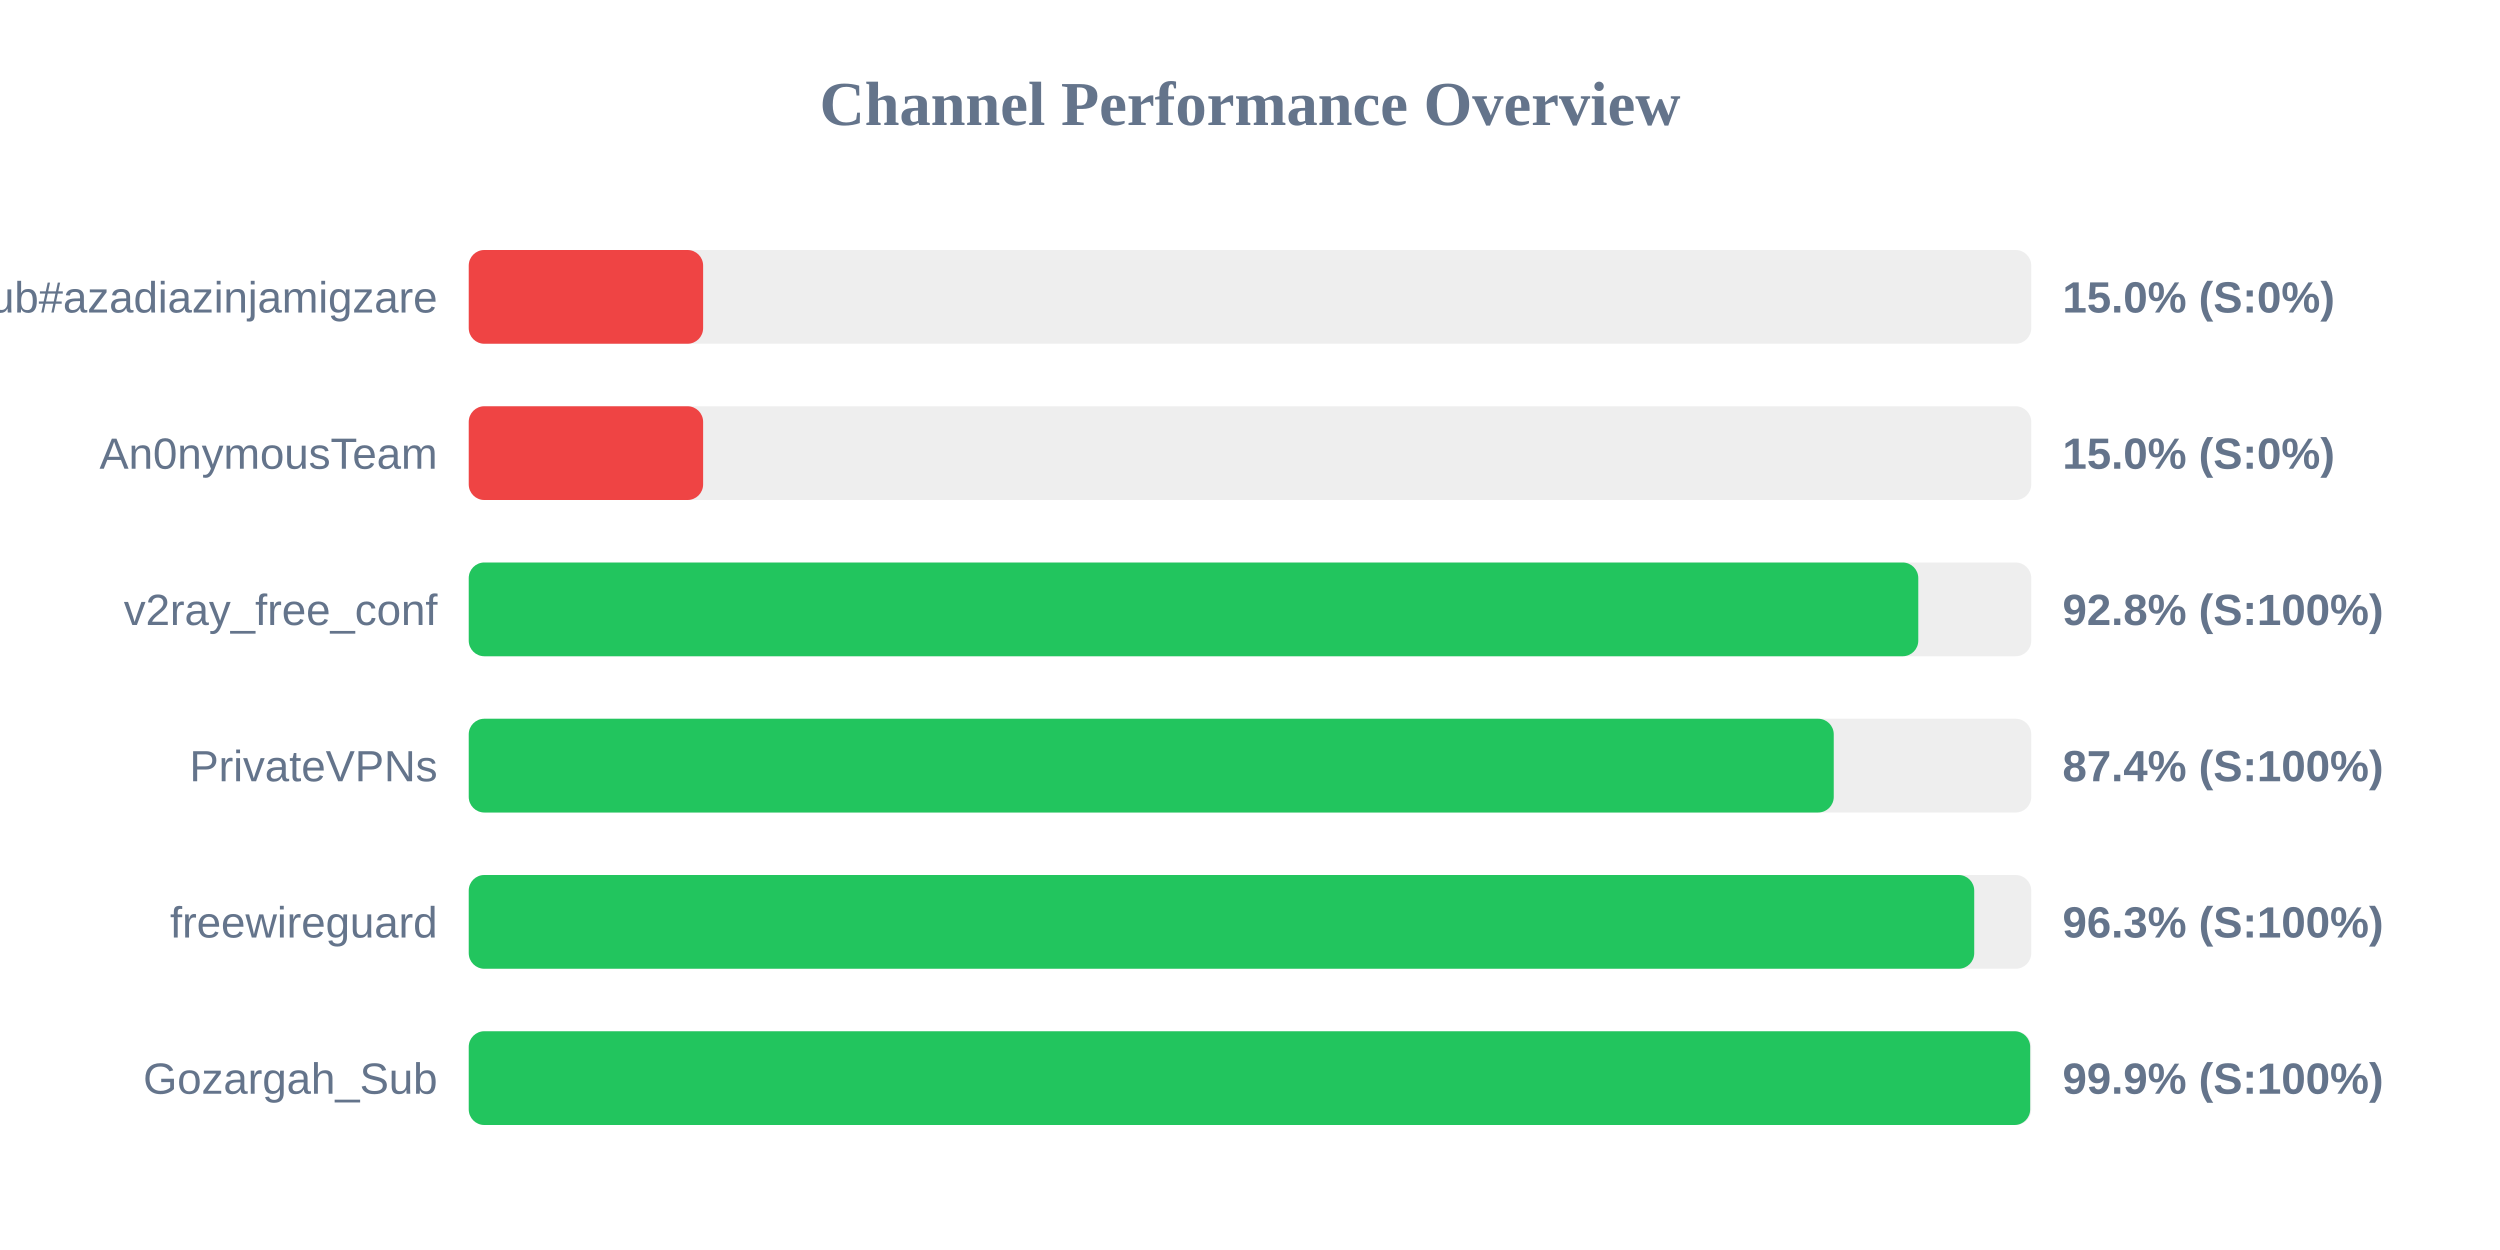
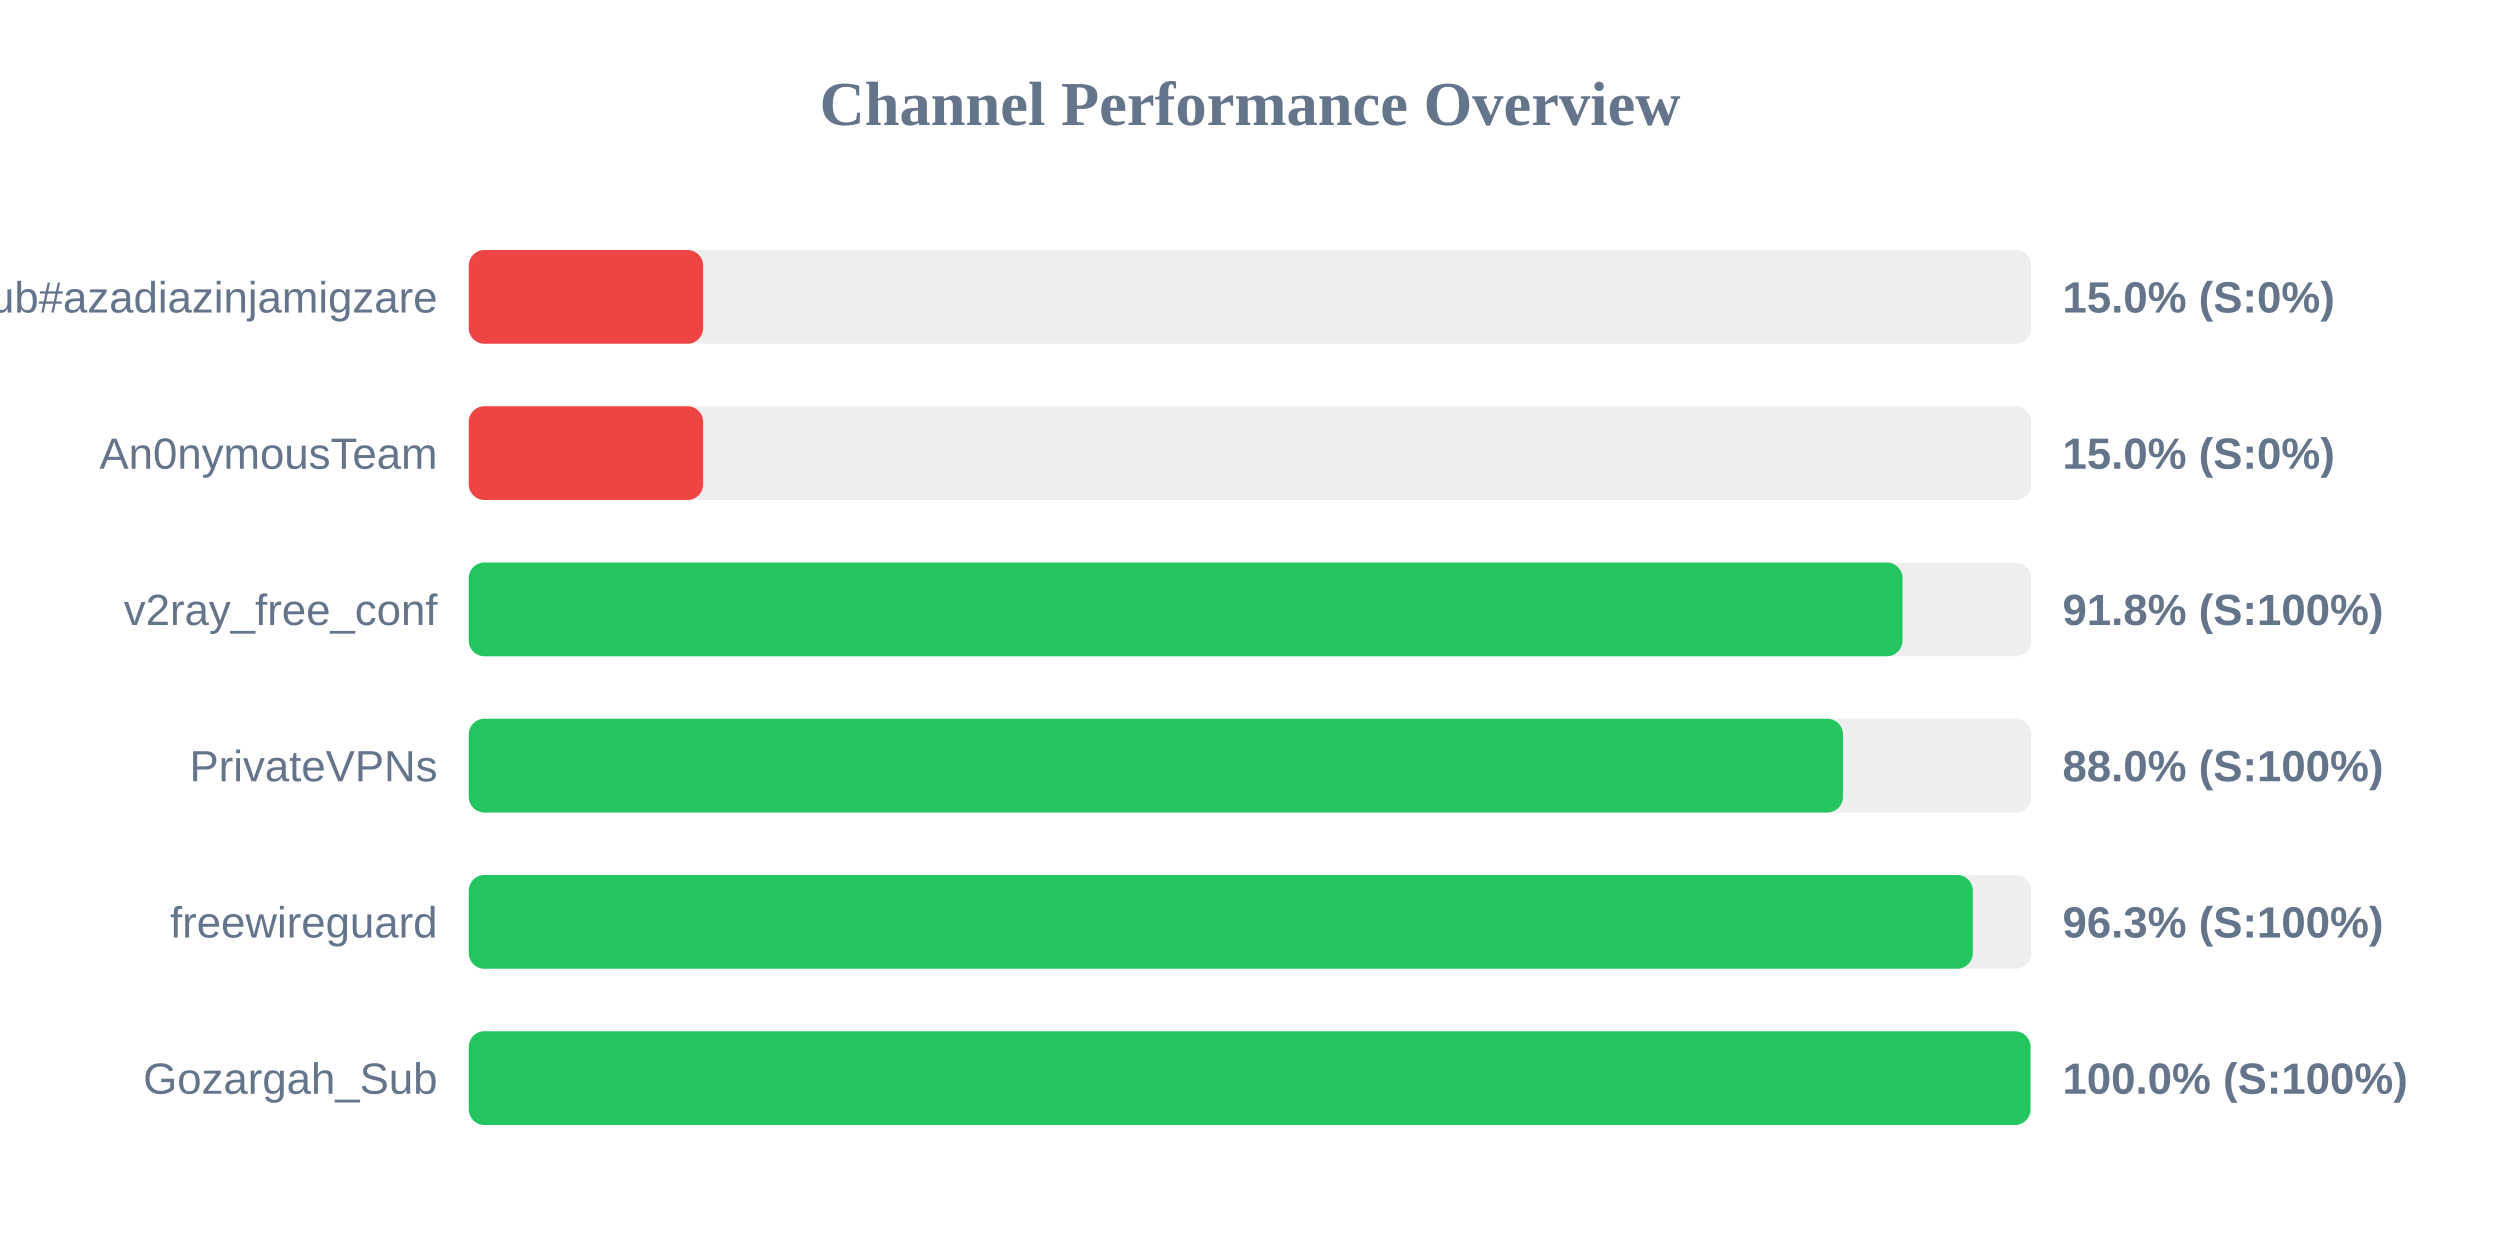
<svg xmlns="http://www.w3.org/2000/svg" width="800" height="400" version="1.1">
  <style>
        .row { font: 14px Arial; fill: #64748b; }
        .score { font: bold 14px Arial; fill: #64748b; }
    </style>
  <text x="400" y="40" text-anchor="middle" font-size="20px" font-weight="bold" fill="#64748b">Channel Performance Overview</text>
  <rect x="150" y="80" width="500" height="30" fill="#eee" rx="5" />
  <rect x="150" y="80" width="75.0" height="30" fill="#ef4444" rx="5" />
  <text x="140" y="100" text-anchor="end" class="row">Sub#azadiazinjamigzare</text>
  <text x="660" y="100" text-anchor="start" class="score">15.0% (S:0%)</text>
  <rect x="150" y="130" width="500" height="30" fill="#eee" rx="5" />
  <rect x="150" y="130" width="75.0" height="30" fill="#ef4444" rx="5" />
  <text x="140" y="150" text-anchor="end" class="row">An0nymousTeam</text>
  <text x="660" y="150" text-anchor="start" class="score">15.0% (S:0%)</text>
  <rect x="150" y="180" width="500" height="30" fill="#eee" rx="5" />
-   <rect x="150" y="180" width="463.85" height="30" fill="#22c55e" rx="5" />
+   <rect x="150" y="180" width="458.8" height="30" fill="#22c55e" rx="5" />
  <text x="140" y="200" text-anchor="end" class="row">v2ray_free_conf</text>
-   <text x="660" y="200" text-anchor="start" class="score">92.8% (S:100%)</text>
+   <text x="660" y="200" text-anchor="start" class="score">91.8% (S:100%)</text>
  <rect x="150" y="230" width="500" height="30" fill="#eee" rx="5" />
-   <rect x="150" y="230" width="436.8" height="30" fill="#22c55e" rx="5" />
+   <rect x="150" y="230" width="439.75" height="30" fill="#22c55e" rx="5" />
  <text x="140" y="250" text-anchor="end" class="row">PrivateVPNs</text>
-   <text x="660" y="250" text-anchor="start" class="score">87.4% (S:100%)</text>
+   <text x="660" y="250" text-anchor="start" class="score">88.0% (S:100%)</text>
  <rect x="150" y="280" width="500" height="30" fill="#eee" rx="5" />
-   <rect x="150" y="280" width="481.75" height="30" fill="#22c55e" rx="5" />
+   <rect x="150" y="280" width="481.3" height="30" fill="#22c55e" rx="5" />
  <text x="140" y="300" text-anchor="end" class="row">freewireguard</text>
  <text x="660" y="300" text-anchor="start" class="score">96.3% (S:100%)</text>
  <rect x="150" y="330" width="500" height="30" fill="#eee" rx="5" />
-   <rect x="150" y="330" width="499.65" height="30" fill="#22c55e" rx="5" />
+   <rect x="150" y="330" width="499.75" height="30" fill="#22c55e" rx="5" />
  <text x="140" y="350" text-anchor="end" class="row">Gozargah_Sub</text>
-   <text x="660" y="350" text-anchor="start" class="score">99.9% (S:100%)</text>
+   <text x="660" y="350" text-anchor="start" class="score">100.0% (S:100%)</text>
</svg>
